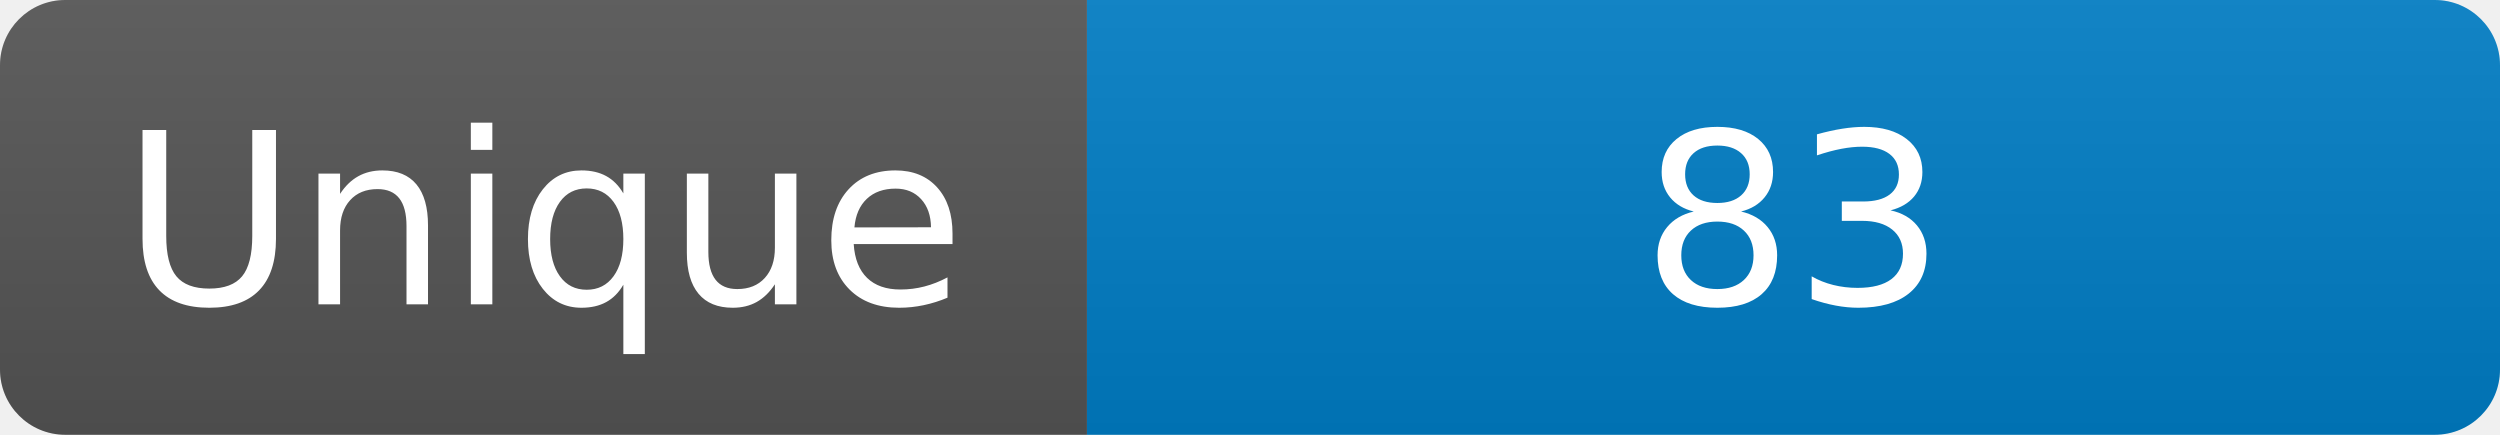
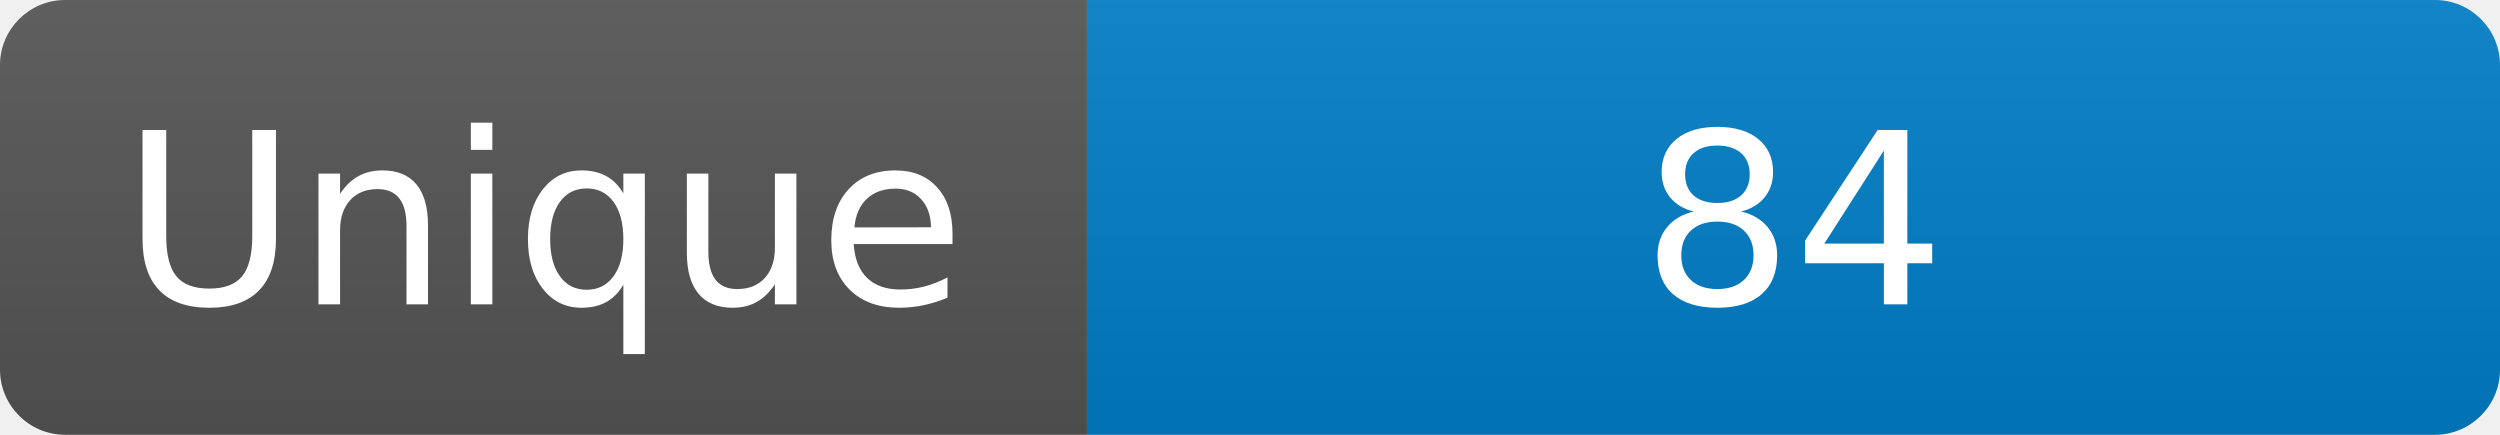
<svg xmlns="http://www.w3.org/2000/svg" width="115" height="20" role="img" aria-label="Maintained?: yes">
  <linearGradient id="s" x2="0" y2="100%">
    <stop offset="0" stop-color="#bbb" stop-opacity=".1" />
    <stop offset="1" stop-opacity=".1" />
  </linearGradient>
  <clipPath id="r">
    <rect width="115" height="20" rx="3" fill="#fff" />
  </clipPath>
  <g clip-path="url(#r)">
    <rect width="50" height="20" fill="#555" />
    <rect x="50" width="160" height="20" fill="#007ec6" />
    <rect width="115" height="20" fill="url(#s)" />
  </g>
  <g fill="#fff" text-anchor="middle" font-family="Verdana,Geneva,DejaVu Sans,sans-serif" font-size="110">
    <text x="250" y="140" transform="scale(.1)" fill="#fff">Unique</text>
-     <text x="825" y="140" transform="scale(.1)" fill="#fff">83</text>
+     <text x="825" y="140" transform="scale(.1)" fill="#fff">84</text>
  </g>
</svg>
